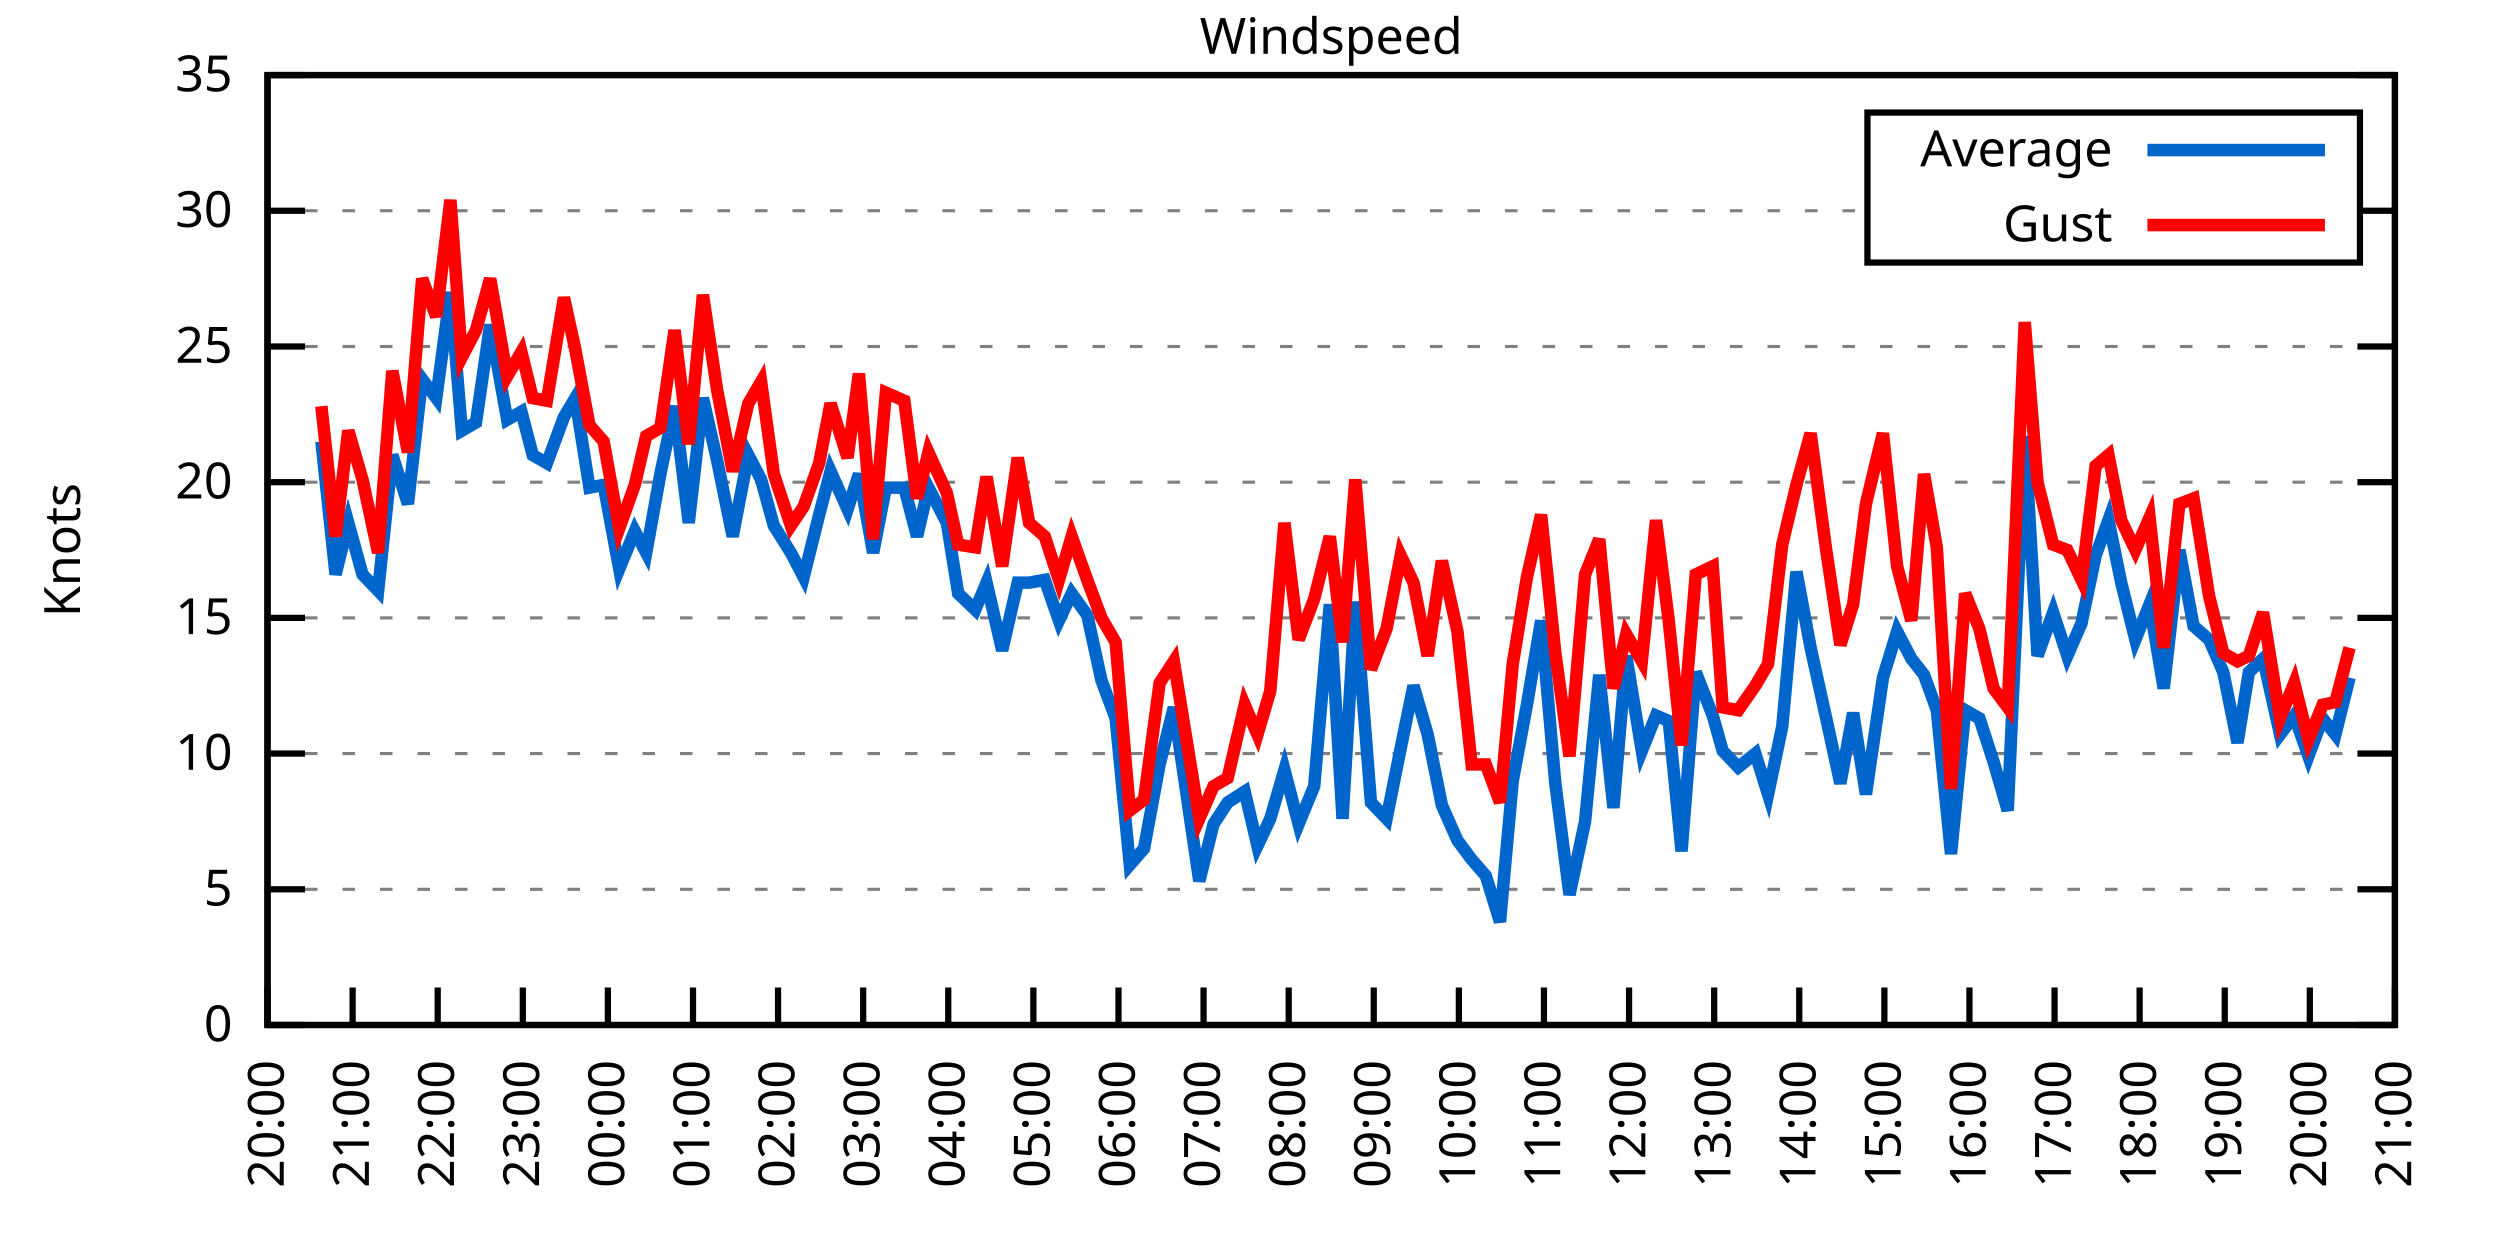
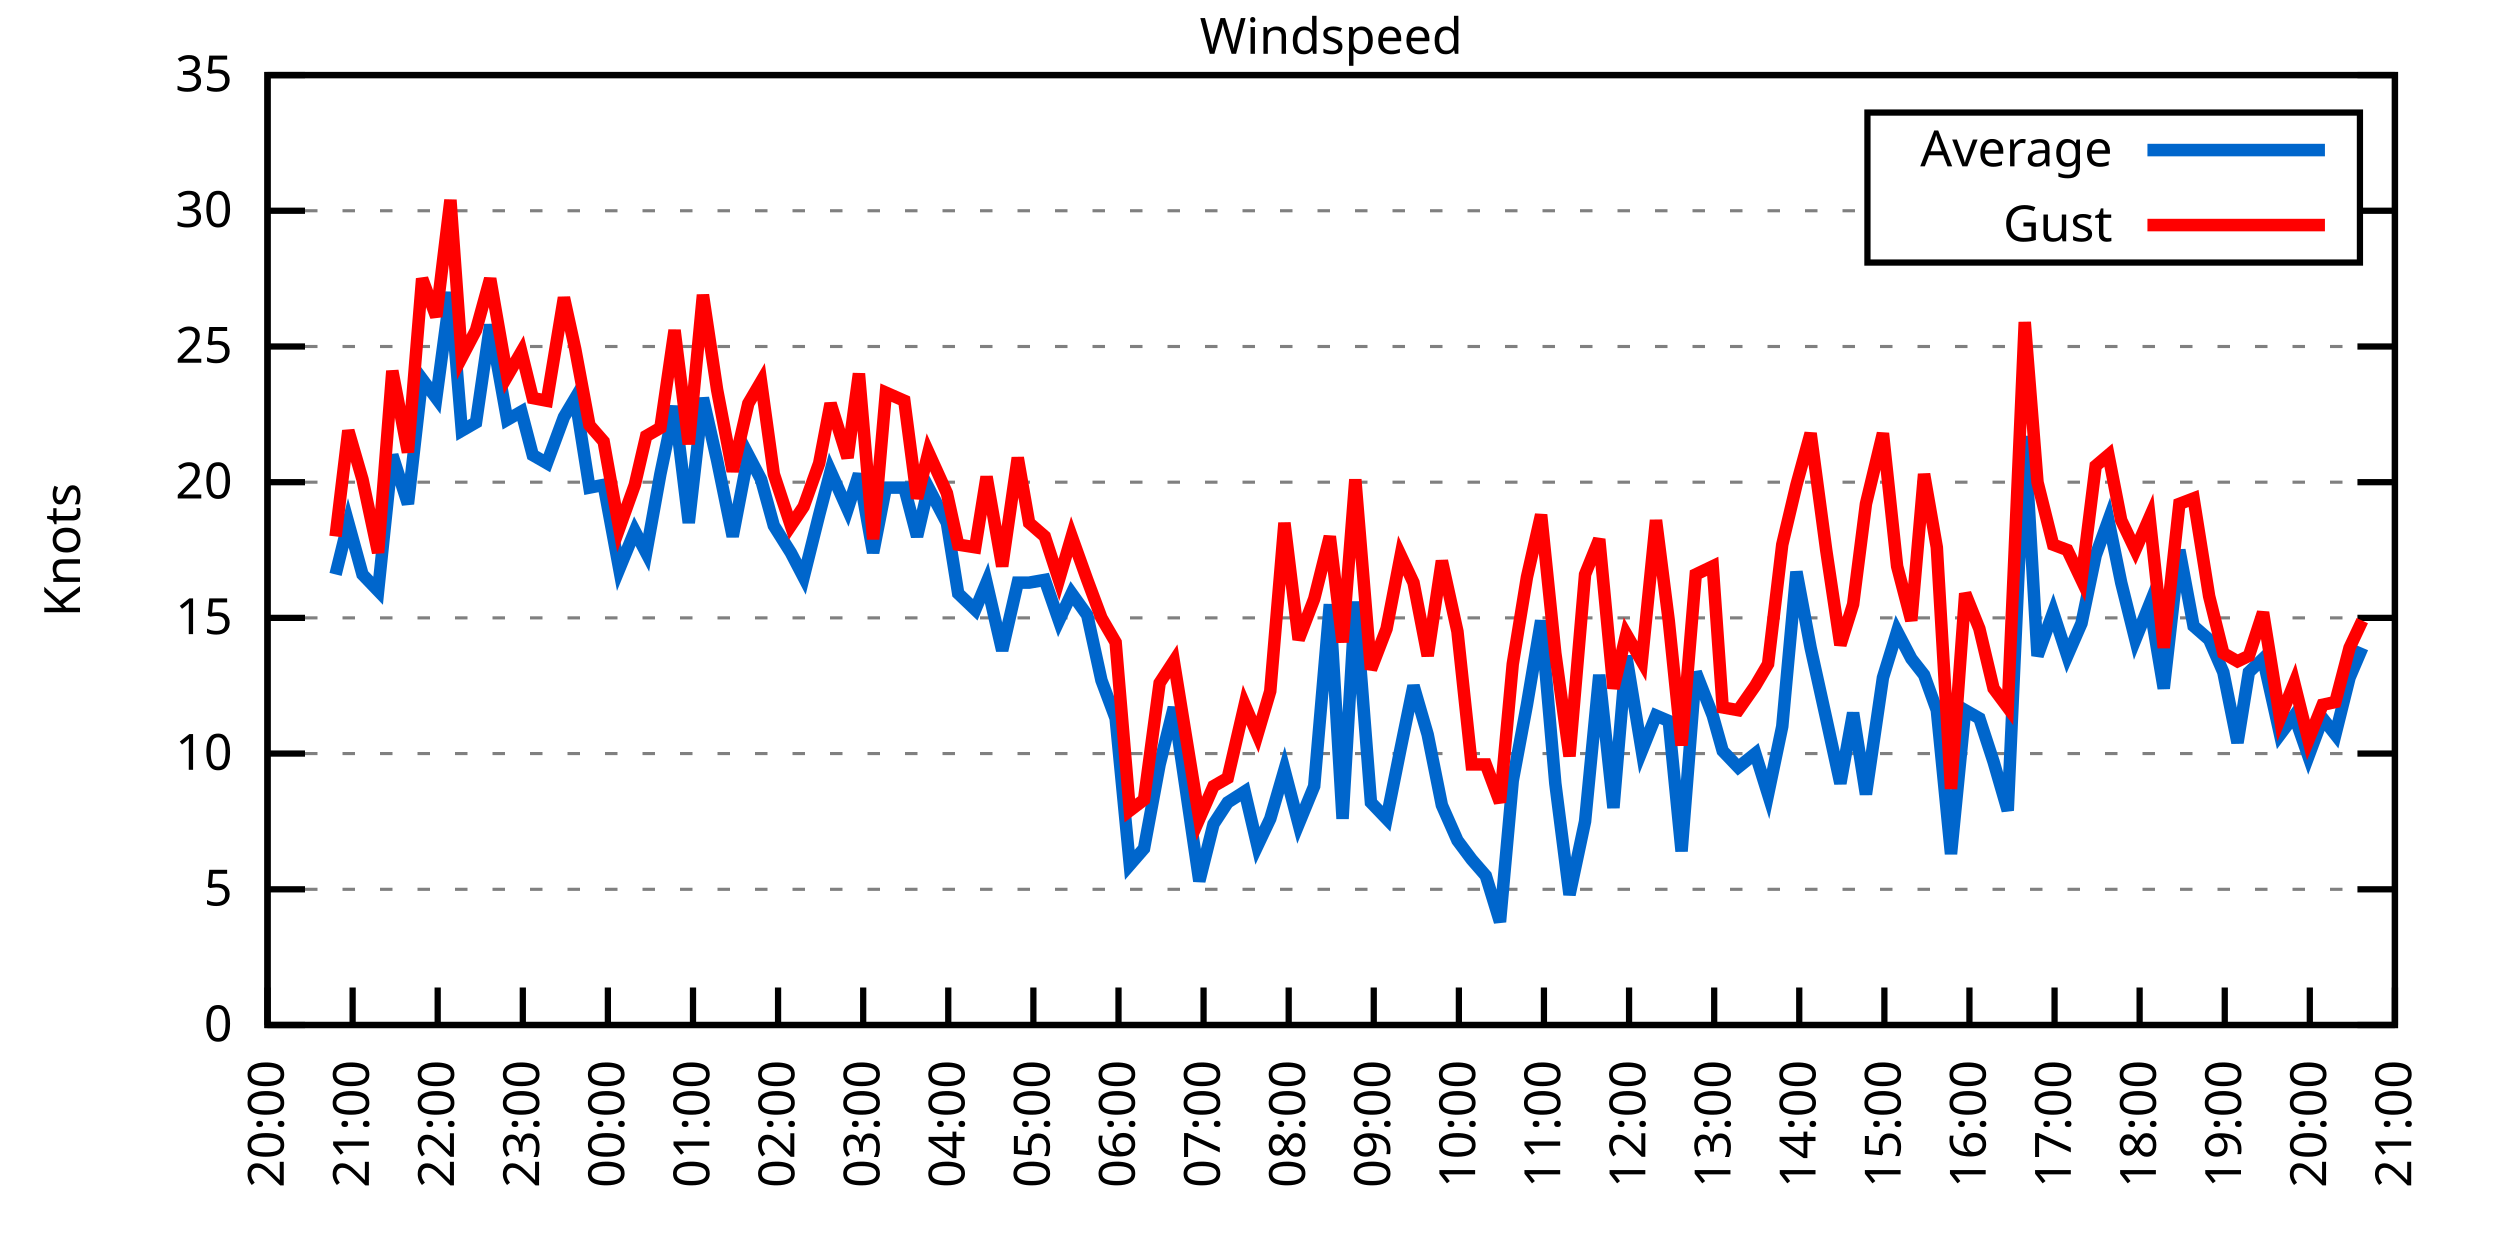
<svg xmlns="http://www.w3.org/2000/svg" xmlns:xlink="http://www.w3.org/1999/xlink" width="400" height="200" viewBox="0 0 400 200">
  <g id="gnuplot_canvas">
    <rect x="0" y="0" width="400" height="200" fill="none" />
    <defs>
      <circle id="gpDot" r="0.5" stroke-width="0.5" stroke="currentColor" />
      <path id="gpPt0" stroke-width="0.333" stroke="currentColor" d="M-1,0 h2 M0,-1 v2" />
      <path id="gpPt1" stroke-width="0.333" stroke="currentColor" d="M-1,-1 L1,1 M1,-1 L-1,1" />
      <path id="gpPt2" stroke-width="0.333" stroke="currentColor" d="M-1,0 L1,0 M0,-1 L0,1 M-1,-1 L1,1 M-1,1 L1,-1" />
      <rect id="gpPt3" stroke-width="0.333" stroke="currentColor" x="-1" y="-1" width="2" height="2" />
      <rect id="gpPt4" stroke-width="0.333" stroke="currentColor" fill="currentColor" x="-1" y="-1" width="2" height="2" />
      <circle id="gpPt5" stroke-width="0.333" stroke="currentColor" cx="0" cy="0" r="1" />
      <use xlink:href="#gpPt5" id="gpPt6" fill="currentColor" stroke="none" />
      <path id="gpPt7" stroke-width="0.333" stroke="currentColor" d="M0,-1.33 L-1.33,0.67 L1.33,0.67 z" />
      <use xlink:href="#gpPt7" id="gpPt8" fill="currentColor" stroke="none" />
      <use xlink:href="#gpPt7" id="gpPt9" stroke="currentColor" transform="rotate(180)" />
      <use xlink:href="#gpPt9" id="gpPt10" fill="currentColor" stroke="none" />
      <use xlink:href="#gpPt3" id="gpPt11" stroke="currentColor" transform="rotate(45)" />
      <use xlink:href="#gpPt11" id="gpPt12" fill="currentColor" stroke="none" />
      <path id="gpPt13" stroke-width="0.333" stroke="currentColor" d="M0,1.330 L1.265,0.411 L0.782,-1.067 L-0.782,-1.076 L-1.265,0.411 z" />
      <use xlink:href="#gpPt13" id="gpPt14" fill="currentColor" stroke="none" />
      <filter id="textbox" filterUnits="objectBoundingBox" x="0" y="0" height="1" width="1">
        <feFlood flood-color="white" flood-opacity="1" result="bgnd" />
        <feComposite in="SourceGraphic" in2="bgnd" operator="atop" />
      </filter>
      <filter id="greybox" filterUnits="objectBoundingBox" x="0" y="0" height="1" width="1">
        <feFlood flood-color="lightgrey" flood-opacity="1" result="grey" />
        <feComposite in="SourceGraphic" in2="grey" operator="atop" />
      </filter>
    </defs>
    <g fill="none" color="white" stroke="currentColor" stroke-width="1.00" stroke-linecap="butt" stroke-linejoin="miter">
</g>
    <g fill="none" color="black" stroke="currentColor" stroke-width="1.00" stroke-linecap="butt" stroke-linejoin="miter">
      <g stroke="none" shape-rendering="crispEdges">
        <polygon fill="rgb(255, 255, 255)" points="42.80,164.00 383.18,164.00 383.18,12.02 42.80,12.02 " />
      </g>
    </g>
    <g fill="none" color="black" stroke="currentColor" stroke-width="1.00" stroke-linecap="butt" stroke-linejoin="miter">
</g>
    <g fill="none" color="black" stroke="black" stroke-width="0.50" stroke-linecap="butt" stroke-linejoin="miter">
</g>
    <g fill="none" color="gray" stroke="currentColor" stroke-width="0.50" stroke-linecap="butt" stroke-linejoin="miter">
      <path stroke="gray" stroke-dasharray="2,4" class="gridline" d="M42.80,164.00 L383.19,164.00  " />
    </g>
    <g fill="none" color="gray" stroke="gray" stroke-width="1.00" stroke-linecap="butt" stroke-linejoin="miter">
</g>
    <g fill="none" color="black" stroke="currentColor" stroke-width="1.00" stroke-linecap="butt" stroke-linejoin="miter">
      <path stroke="black" d="M42.80,164.00 L48.80,164.00 M383.19,164.00 L377.19,164.00  " />
      <g transform="translate(37.20,166.60)" stroke="none" fill="black" font-family="Sans" font-size="8.00" text-anchor="end">
        <text>
          <tspan font-family="Sans"> 0</tspan>
        </text>
      </g>
    </g>
    <g fill="none" color="black" stroke="currentColor" stroke-width="1.00" stroke-linecap="butt" stroke-linejoin="miter">
</g>
    <g fill="none" color="black" stroke="black" stroke-width="0.50" stroke-linecap="butt" stroke-linejoin="miter">
</g>
    <g fill="none" color="gray" stroke="currentColor" stroke-width="0.50" stroke-linecap="butt" stroke-linejoin="miter">
      <path stroke="gray" stroke-dasharray="2,4" class="gridline" d="M42.80,142.29 L383.19,142.29  " />
    </g>
    <g fill="none" color="gray" stroke="gray" stroke-width="1.00" stroke-linecap="butt" stroke-linejoin="miter">
</g>
    <g fill="none" color="black" stroke="currentColor" stroke-width="1.00" stroke-linecap="butt" stroke-linejoin="miter">
      <path stroke="black" d="M42.80,142.29 L48.80,142.29 M383.19,142.29 L377.19,142.29  " />
      <g transform="translate(37.20,144.89)" stroke="none" fill="black" font-family="Sans" font-size="8.00" text-anchor="end">
        <text>
          <tspan font-family="Sans"> 5</tspan>
        </text>
      </g>
    </g>
    <g fill="none" color="black" stroke="currentColor" stroke-width="1.00" stroke-linecap="butt" stroke-linejoin="miter">
</g>
    <g fill="none" color="black" stroke="black" stroke-width="0.50" stroke-linecap="butt" stroke-linejoin="miter">
</g>
    <g fill="none" color="gray" stroke="currentColor" stroke-width="0.50" stroke-linecap="butt" stroke-linejoin="miter">
      <path stroke="gray" stroke-dasharray="2,4" class="gridline" d="M42.80,120.57 L383.19,120.57  " />
    </g>
    <g fill="none" color="gray" stroke="gray" stroke-width="1.00" stroke-linecap="butt" stroke-linejoin="miter">
</g>
    <g fill="none" color="black" stroke="currentColor" stroke-width="1.00" stroke-linecap="butt" stroke-linejoin="miter">
      <path stroke="black" d="M42.80,120.57 L48.80,120.57 M383.19,120.57 L377.19,120.57  " />
      <g transform="translate(37.20,123.17)" stroke="none" fill="black" font-family="Sans" font-size="8.00" text-anchor="end">
        <text>
          <tspan font-family="Sans"> 10</tspan>
        </text>
      </g>
    </g>
    <g fill="none" color="black" stroke="currentColor" stroke-width="1.00" stroke-linecap="butt" stroke-linejoin="miter">
</g>
    <g fill="none" color="black" stroke="black" stroke-width="0.50" stroke-linecap="butt" stroke-linejoin="miter">
</g>
    <g fill="none" color="gray" stroke="currentColor" stroke-width="0.50" stroke-linecap="butt" stroke-linejoin="miter">
      <path stroke="gray" stroke-dasharray="2,4" class="gridline" d="M42.80,98.86 L383.19,98.86  " />
    </g>
    <g fill="none" color="gray" stroke="gray" stroke-width="1.00" stroke-linecap="butt" stroke-linejoin="miter">
</g>
    <g fill="none" color="black" stroke="currentColor" stroke-width="1.00" stroke-linecap="butt" stroke-linejoin="miter">
      <path stroke="black" d="M42.80,98.86 L48.80,98.86 M383.19,98.86 L377.19,98.86  " />
      <g transform="translate(37.20,101.46)" stroke="none" fill="black" font-family="Sans" font-size="8.00" text-anchor="end">
        <text>
          <tspan font-family="Sans"> 15</tspan>
        </text>
      </g>
    </g>
    <g fill="none" color="black" stroke="currentColor" stroke-width="1.00" stroke-linecap="butt" stroke-linejoin="miter">
</g>
    <g fill="none" color="black" stroke="black" stroke-width="0.50" stroke-linecap="butt" stroke-linejoin="miter">
</g>
    <g fill="none" color="gray" stroke="currentColor" stroke-width="0.50" stroke-linecap="butt" stroke-linejoin="miter">
      <path stroke="gray" stroke-dasharray="2,4" class="gridline" d="M42.80,77.15 L383.19,77.15  " />
    </g>
    <g fill="none" color="gray" stroke="gray" stroke-width="1.00" stroke-linecap="butt" stroke-linejoin="miter">
</g>
    <g fill="none" color="black" stroke="currentColor" stroke-width="1.00" stroke-linecap="butt" stroke-linejoin="miter">
      <path stroke="black" d="M42.80,77.15 L48.80,77.15 M383.19,77.15 L377.19,77.15  " />
      <g transform="translate(37.20,79.75)" stroke="none" fill="black" font-family="Sans" font-size="8.00" text-anchor="end">
        <text>
          <tspan font-family="Sans"> 20</tspan>
        </text>
      </g>
    </g>
    <g fill="none" color="black" stroke="currentColor" stroke-width="1.00" stroke-linecap="butt" stroke-linejoin="miter">
</g>
    <g fill="none" color="black" stroke="black" stroke-width="0.50" stroke-linecap="butt" stroke-linejoin="miter">
</g>
    <g fill="none" color="gray" stroke="currentColor" stroke-width="0.50" stroke-linecap="butt" stroke-linejoin="miter">
      <path stroke="gray" stroke-dasharray="2,4" class="gridline" d="M42.80,55.44 L383.19,55.44  " />
    </g>
    <g fill="none" color="gray" stroke="gray" stroke-width="1.00" stroke-linecap="butt" stroke-linejoin="miter">
</g>
    <g fill="none" color="black" stroke="currentColor" stroke-width="1.00" stroke-linecap="butt" stroke-linejoin="miter">
      <path stroke="black" d="M42.80,55.44 L48.80,55.44 M383.19,55.44 L377.19,55.44  " />
      <g transform="translate(37.20,58.04)" stroke="none" fill="black" font-family="Sans" font-size="8.00" text-anchor="end">
        <text>
          <tspan font-family="Sans"> 25</tspan>
        </text>
      </g>
    </g>
    <g fill="none" color="black" stroke="currentColor" stroke-width="1.00" stroke-linecap="butt" stroke-linejoin="miter">
</g>
    <g fill="none" color="black" stroke="black" stroke-width="0.50" stroke-linecap="butt" stroke-linejoin="miter">
</g>
    <g fill="none" color="gray" stroke="currentColor" stroke-width="0.50" stroke-linecap="butt" stroke-linejoin="miter">
      <path stroke="gray" stroke-dasharray="2,4" class="gridline" d="M42.80,33.72 L298.79,33.72 M377.59,33.72 L383.19,33.72  " />
    </g>
    <g fill="none" color="gray" stroke="gray" stroke-width="1.00" stroke-linecap="butt" stroke-linejoin="miter">
</g>
    <g fill="none" color="black" stroke="currentColor" stroke-width="1.00" stroke-linecap="butt" stroke-linejoin="miter">
      <path stroke="black" d="M42.80,33.72 L48.80,33.72 M383.19,33.72 L377.19,33.72  " />
      <g transform="translate(37.20,36.32)" stroke="none" fill="black" font-family="Sans" font-size="8.00" text-anchor="end">
        <text>
          <tspan font-family="Sans"> 30</tspan>
        </text>
      </g>
    </g>
    <g fill="none" color="black" stroke="currentColor" stroke-width="1.00" stroke-linecap="butt" stroke-linejoin="miter">
</g>
    <g fill="none" color="black" stroke="black" stroke-width="0.50" stroke-linecap="butt" stroke-linejoin="miter">
</g>
    <g fill="none" color="gray" stroke="currentColor" stroke-width="0.50" stroke-linecap="butt" stroke-linejoin="miter">
      <path stroke="gray" stroke-dasharray="2,4" class="gridline" d="M42.80,12.01 L383.19,12.01  " />
    </g>
    <g fill="none" color="gray" stroke="gray" stroke-width="1.00" stroke-linecap="butt" stroke-linejoin="miter">
</g>
    <g fill="none" color="black" stroke="currentColor" stroke-width="1.00" stroke-linecap="butt" stroke-linejoin="miter">
      <path stroke="black" d="M42.80,12.01 L48.80,12.01 M383.19,12.01 L377.19,12.01  " />
      <g transform="translate(37.20,14.61)" stroke="none" fill="black" font-family="Sans" font-size="8.00" text-anchor="end">
        <text>
          <tspan font-family="Sans"> 35</tspan>
        </text>
      </g>
    </g>
    <g fill="none" color="black" stroke="currentColor" stroke-width="1.00" stroke-linecap="butt" stroke-linejoin="miter">
      <path stroke="black" d="M42.80,164.00 L42.80,158.00  " />
      <g transform="translate(45.40,169.60) rotate(270.00)" stroke="none" fill="black" font-family="Sans" font-size="8.00" text-anchor="end">
        <text>
          <tspan font-family="Sans">20:00</tspan>
        </text>
      </g>
    </g>
    <g fill="none" color="black" stroke="currentColor" stroke-width="1.00" stroke-linecap="butt" stroke-linejoin="miter">
      <path stroke="black" d="M56.42,164.00 L56.42,158.00  " />
      <g transform="translate(59.02,169.60) rotate(270.00)" stroke="none" fill="black" font-family="Sans" font-size="8.00" text-anchor="end">
        <text>
          <tspan font-family="Sans">21:00</tspan>
        </text>
      </g>
    </g>
    <g fill="none" color="black" stroke="currentColor" stroke-width="1.00" stroke-linecap="butt" stroke-linejoin="miter">
      <path stroke="black" d="M70.03,164.00 L70.03,158.00  " />
      <g transform="translate(72.63,169.60) rotate(270.00)" stroke="none" fill="black" font-family="Sans" font-size="8.00" text-anchor="end">
        <text>
          <tspan font-family="Sans">22:00</tspan>
        </text>
      </g>
    </g>
    <g fill="none" color="black" stroke="currentColor" stroke-width="1.00" stroke-linecap="butt" stroke-linejoin="miter">
      <path stroke="black" d="M83.65,164.00 L83.65,158.00  " />
      <g transform="translate(86.25,169.60) rotate(270.00)" stroke="none" fill="black" font-family="Sans" font-size="8.00" text-anchor="end">
        <text>
          <tspan font-family="Sans">23:00</tspan>
        </text>
      </g>
    </g>
    <g fill="none" color="black" stroke="currentColor" stroke-width="1.00" stroke-linecap="butt" stroke-linejoin="miter">
      <path stroke="black" d="M97.26,164.00 L97.26,158.00  " />
      <g transform="translate(99.86,169.60) rotate(270.00)" stroke="none" fill="black" font-family="Sans" font-size="8.00" text-anchor="end">
        <text>
          <tspan font-family="Sans">00:00</tspan>
        </text>
      </g>
    </g>
    <g fill="none" color="black" stroke="currentColor" stroke-width="1.00" stroke-linecap="butt" stroke-linejoin="miter">
      <path stroke="black" d="M110.88,164.00 L110.88,158.00  " />
      <g transform="translate(113.48,169.60) rotate(270.00)" stroke="none" fill="black" font-family="Sans" font-size="8.00" text-anchor="end">
        <text>
          <tspan font-family="Sans">01:00</tspan>
        </text>
      </g>
    </g>
    <g fill="none" color="black" stroke="currentColor" stroke-width="1.00" stroke-linecap="butt" stroke-linejoin="miter">
      <path stroke="black" d="M124.49,164.00 L124.49,158.00  " />
      <g transform="translate(127.09,169.60) rotate(270.00)" stroke="none" fill="black" font-family="Sans" font-size="8.00" text-anchor="end">
        <text>
          <tspan font-family="Sans">02:00</tspan>
        </text>
      </g>
    </g>
    <g fill="none" color="black" stroke="currentColor" stroke-width="1.00" stroke-linecap="butt" stroke-linejoin="miter">
      <path stroke="black" d="M138.11,164.00 L138.11,158.00  " />
      <g transform="translate(140.71,169.60) rotate(270.00)" stroke="none" fill="black" font-family="Sans" font-size="8.00" text-anchor="end">
        <text>
          <tspan font-family="Sans">03:00</tspan>
        </text>
      </g>
    </g>
    <g fill="none" color="black" stroke="currentColor" stroke-width="1.00" stroke-linecap="butt" stroke-linejoin="miter">
      <path stroke="black" d="M151.72,164.00 L151.72,158.00  " />
      <g transform="translate(154.32,169.60) rotate(270.00)" stroke="none" fill="black" font-family="Sans" font-size="8.00" text-anchor="end">
        <text>
          <tspan font-family="Sans">04:00</tspan>
        </text>
      </g>
    </g>
    <g fill="none" color="black" stroke="currentColor" stroke-width="1.00" stroke-linecap="butt" stroke-linejoin="miter">
      <path stroke="black" d="M165.34,164.00 L165.34,158.00  " />
      <g transform="translate(167.94,169.60) rotate(270.00)" stroke="none" fill="black" font-family="Sans" font-size="8.00" text-anchor="end">
        <text>
          <tspan font-family="Sans">05:00</tspan>
        </text>
      </g>
    </g>
    <g fill="none" color="black" stroke="currentColor" stroke-width="1.00" stroke-linecap="butt" stroke-linejoin="miter">
      <path stroke="black" d="M178.96,164.00 L178.96,158.00  " />
      <g transform="translate(181.56,169.60) rotate(270.00)" stroke="none" fill="black" font-family="Sans" font-size="8.00" text-anchor="end">
        <text>
          <tspan font-family="Sans">06:00</tspan>
        </text>
      </g>
    </g>
    <g fill="none" color="black" stroke="currentColor" stroke-width="1.00" stroke-linecap="butt" stroke-linejoin="miter">
      <path stroke="black" d="M192.57,164.00 L192.57,158.00  " />
      <g transform="translate(195.17,169.60) rotate(270.00)" stroke="none" fill="black" font-family="Sans" font-size="8.00" text-anchor="end">
        <text>
          <tspan font-family="Sans">07:00</tspan>
        </text>
      </g>
    </g>
    <g fill="none" color="black" stroke="currentColor" stroke-width="1.00" stroke-linecap="butt" stroke-linejoin="miter">
      <path stroke="black" d="M206.19,164.00 L206.19,158.00  " />
      <g transform="translate(208.79,169.60) rotate(270.00)" stroke="none" fill="black" font-family="Sans" font-size="8.00" text-anchor="end">
        <text>
          <tspan font-family="Sans">08:00</tspan>
        </text>
      </g>
    </g>
    <g fill="none" color="black" stroke="currentColor" stroke-width="1.00" stroke-linecap="butt" stroke-linejoin="miter">
      <path stroke="black" d="M219.80,164.00 L219.80,158.00  " />
      <g transform="translate(222.40,169.60) rotate(270.00)" stroke="none" fill="black" font-family="Sans" font-size="8.00" text-anchor="end">
        <text>
          <tspan font-family="Sans">09:00</tspan>
        </text>
      </g>
    </g>
    <g fill="none" color="black" stroke="currentColor" stroke-width="1.00" stroke-linecap="butt" stroke-linejoin="miter">
      <path stroke="black" d="M233.42,164.00 L233.42,158.00  " />
      <g transform="translate(236.02,169.60) rotate(270.00)" stroke="none" fill="black" font-family="Sans" font-size="8.00" text-anchor="end">
        <text>
          <tspan font-family="Sans">10:00</tspan>
        </text>
      </g>
    </g>
    <g fill="none" color="black" stroke="currentColor" stroke-width="1.00" stroke-linecap="butt" stroke-linejoin="miter">
      <path stroke="black" d="M247.03,164.00 L247.03,158.00  " />
      <g transform="translate(249.63,169.60) rotate(270.00)" stroke="none" fill="black" font-family="Sans" font-size="8.00" text-anchor="end">
        <text>
          <tspan font-family="Sans">11:00</tspan>
        </text>
      </g>
    </g>
    <g fill="none" color="black" stroke="currentColor" stroke-width="1.00" stroke-linecap="butt" stroke-linejoin="miter">
      <path stroke="black" d="M260.65,164.00 L260.65,158.00  " />
      <g transform="translate(263.25,169.60) rotate(270.00)" stroke="none" fill="black" font-family="Sans" font-size="8.00" text-anchor="end">
        <text>
          <tspan font-family="Sans">12:00</tspan>
        </text>
      </g>
    </g>
    <g fill="none" color="black" stroke="currentColor" stroke-width="1.00" stroke-linecap="butt" stroke-linejoin="miter">
      <path stroke="black" d="M274.27,164.00 L274.27,158.00  " />
      <g transform="translate(276.87,169.60) rotate(270.00)" stroke="none" fill="black" font-family="Sans" font-size="8.00" text-anchor="end">
        <text>
          <tspan font-family="Sans">13:00</tspan>
        </text>
      </g>
    </g>
    <g fill="none" color="black" stroke="currentColor" stroke-width="1.00" stroke-linecap="butt" stroke-linejoin="miter">
      <path stroke="black" d="M287.88,164.00 L287.88,158.00  " />
      <g transform="translate(290.48,169.60) rotate(270.00)" stroke="none" fill="black" font-family="Sans" font-size="8.00" text-anchor="end">
        <text>
          <tspan font-family="Sans">14:00</tspan>
        </text>
      </g>
    </g>
    <g fill="none" color="black" stroke="currentColor" stroke-width="1.00" stroke-linecap="butt" stroke-linejoin="miter">
      <path stroke="black" d="M301.50,164.00 L301.50,158.00  " />
      <g transform="translate(304.10,169.60) rotate(270.00)" stroke="none" fill="black" font-family="Sans" font-size="8.00" text-anchor="end">
        <text>
          <tspan font-family="Sans">15:00</tspan>
        </text>
      </g>
    </g>
    <g fill="none" color="black" stroke="currentColor" stroke-width="1.00" stroke-linecap="butt" stroke-linejoin="miter">
      <path stroke="black" d="M315.11,164.00 L315.11,158.00  " />
      <g transform="translate(317.71,169.60) rotate(270.00)" stroke="none" fill="black" font-family="Sans" font-size="8.00" text-anchor="end">
        <text>
          <tspan font-family="Sans">16:00</tspan>
        </text>
      </g>
    </g>
    <g fill="none" color="black" stroke="currentColor" stroke-width="1.00" stroke-linecap="butt" stroke-linejoin="miter">
      <path stroke="black" d="M328.73,164.00 L328.73,158.00  " />
      <g transform="translate(331.33,169.60) rotate(270.00)" stroke="none" fill="black" font-family="Sans" font-size="8.00" text-anchor="end">
        <text>
          <tspan font-family="Sans">17:00</tspan>
        </text>
      </g>
    </g>
    <g fill="none" color="black" stroke="currentColor" stroke-width="1.00" stroke-linecap="butt" stroke-linejoin="miter">
      <path stroke="black" d="M342.34,164.00 L342.34,158.00  " />
      <g transform="translate(344.94,169.60) rotate(270.00)" stroke="none" fill="black" font-family="Sans" font-size="8.00" text-anchor="end">
        <text>
          <tspan font-family="Sans">18:00</tspan>
        </text>
      </g>
    </g>
    <g fill="none" color="black" stroke="currentColor" stroke-width="1.00" stroke-linecap="butt" stroke-linejoin="miter">
      <path stroke="black" d="M355.96,164.00 L355.96,158.00  " />
      <g transform="translate(358.56,169.60) rotate(270.00)" stroke="none" fill="black" font-family="Sans" font-size="8.00" text-anchor="end">
        <text>
          <tspan font-family="Sans">19:00</tspan>
        </text>
      </g>
    </g>
    <g fill="none" color="black" stroke="currentColor" stroke-width="1.00" stroke-linecap="butt" stroke-linejoin="miter">
      <path stroke="black" d="M369.57,164.00 L369.57,158.00  " />
      <g transform="translate(372.17,169.60) rotate(270.00)" stroke="none" fill="black" font-family="Sans" font-size="8.00" text-anchor="end">
        <text>
          <tspan font-family="Sans">20:00</tspan>
        </text>
      </g>
    </g>
    <g fill="none" color="black" stroke="currentColor" stroke-width="1.00" stroke-linecap="butt" stroke-linejoin="miter">
      <path stroke="black" d="M383.19,164.00 L383.19,158.00  " />
      <g transform="translate(385.79,169.60) rotate(270.00)" stroke="none" fill="black" font-family="Sans" font-size="8.00" text-anchor="end">
        <text>
          <tspan font-family="Sans">21:00</tspan>
        </text>
      </g>
    </g>
    <g fill="none" color="black" stroke="currentColor" stroke-width="1.00" stroke-linecap="butt" stroke-linejoin="miter">
</g>
    <g fill="none" color="black" stroke="currentColor" stroke-width="1.00" stroke-linecap="butt" stroke-linejoin="miter">
      <path stroke="black" d="M42.80,12.01 L42.80,164.00 L383.19,164.00 L383.19,12.01 L42.80,12.01 Z  " />
    </g>
    <g fill="none" color="black" stroke="currentColor" stroke-width="1.00" stroke-linecap="butt" stroke-linejoin="miter">
</g>
    <g fill="none" color="black" stroke="currentColor" stroke-width="1.00" stroke-linecap="butt" stroke-linejoin="miter">
      <path stroke="black" d="M298.79,42.01 L298.79,18.01 L377.59,18.01 L377.59,42.01 L298.79,42.01 Z  " />
    </g>
    <g id="Windspeed_plot_1">
      <g fill="none" color="white" stroke="black" stroke-width="2.00" stroke-linecap="butt" stroke-linejoin="miter">
</g>
      <g fill="none" color="black" stroke="currentColor" stroke-width="2.00" stroke-linecap="butt" stroke-linejoin="miter">
        <g transform="translate(337.99,26.61)" stroke="none" fill="black" font-family="Sans" font-size="8.00" text-anchor="end">
          <text>
            <tspan font-family="Sans">Average</tspan>
          </text>
        </g>
      </g>
      <g fill="none" color="black" stroke="currentColor" stroke-width="2.00" stroke-linecap="butt" stroke-linejoin="miter">
-         <path stroke="rgb(  0, 102, 204)" d="M343.59,24.01 L371.99,24.01 M51.42,70.63 L53.69,91.91 L55.73,83.66 L58.00,91.91 L60.50,94.52 L62.77,72.81   L65.27,80.62 L67.54,60.65 L69.80,63.69 L72.07,46.75 L73.89,68.90 L76.16,67.59 L78.43,51.96 L81.15,67.16   L83.42,65.86 L85.24,72.81 L87.50,74.11 L90.23,66.73 L92.04,63.69 L94.31,78.02 L96.58,77.58 L99.08,91.04   L101.57,84.97 L103.39,88.44 L105.66,75.85 L107.93,64.99 L110.20,83.66 L112.47,63.69 L114.74,73.67 L117.23,85.83   L119.73,72.81 L121.77,76.71 L123.81,84.10 L126.54,88.44 L128.58,92.35 L131.07,82.36 L132.89,75.41 L135.61,81.49   L137.43,75.85 L139.70,88.44 L141.74,78.02 L144.69,78.02 L146.73,85.83 L148.55,78.02 L151.50,83.66 L153.31,94.95   L156.04,97.56 L157.85,93.22 L160.35,104.07 L162.84,93.22 L164.66,93.22 L167.16,92.78 L169.43,99.30 L171.47,94.95   L173.96,98.43 L176.23,108.85 L178.50,114.93 L180.77,138.38 L183.04,135.77 L185.54,122.31 L187.81,113.19 L191.89,140.98   L194.16,131.86 L196.43,128.39 L199.15,126.65 L201.19,135.34 L203.24,131.00 L205.51,123.18 L207.78,131.86 L210.27,125.79   L212.77,96.69 L214.81,131.00 L216.85,96.26 L219.35,128.39 L221.85,131.00 L224.11,119.71 L226.16,109.72 L228.43,117.53   L230.70,128.83 L233.19,134.47 L235.46,137.51 L237.73,140.12 L240.00,147.50 L242.04,124.92 L244.31,112.76 L246.58,99.30   L248.85,125.35 L251.12,143.16 L253.61,131.43 L255.88,107.98 L258.15,129.26 L260.20,104.94 L262.69,120.14 L264.96,114.49   L267.00,115.36 L269.05,136.21 L271.32,107.55 L274.04,114.49 L275.63,120.14 L278.12,122.75 L280.85,120.57 L282.89,127.09   L285.16,116.23 L287.43,91.48 L289.70,103.64 L292.19,114.93 L294.46,125.35 L296.50,114.06 L298.55,127.09 L301.27,108.42   L303.54,101.03 L305.81,105.38 L307.85,107.98 L309.89,113.63 L312.16,136.64 L314.43,113.63 L316.70,114.93 L318.97,121.88   L321.24,129.69 L323.96,69.77 L326.00,104.94 L328.50,97.99 L330.77,104.94 L333.04,99.73 L335.31,88.87 L337.35,83.23   L339.39,93.22 L341.66,102.34 L343.93,96.69 L346.20,110.15 L348.70,88.00 L350.97,100.16 L353.46,102.34 L355.73,107.55   L358.00,118.84 L359.82,107.55 L362.09,105.38 L364.81,117.53 L367.08,114.49 L369.35,121.01 L371.62,114.93 L373.66,117.53   L375.93,108.42  " />
+         <path stroke="rgb(  0, 102, 204)" d="M343.59,24.01 L371.99,24.01 M53.69,91.91 L55.73,83.66 L58.00,91.91 L60.50,94.52 L62.77,72.81 L65.27,80.62   L67.54,60.65 L69.80,63.69 L72.07,46.75 L73.89,68.90 L76.16,67.59 L78.43,51.96 L81.15,67.16 L83.42,65.86   L85.24,72.81 L87.50,74.11 L90.23,66.73 L92.04,63.69 L94.31,78.02 L96.58,77.58 L99.08,91.04 L101.57,84.97   L103.39,88.44 L105.66,75.85 L107.93,64.99 L110.20,83.66 L112.47,63.69 L114.74,73.67 L117.23,85.83 L119.73,72.81   L121.77,76.71 L123.81,84.10 L126.54,88.44 L128.58,92.35 L131.07,82.36 L132.89,75.41 L135.61,81.49 L137.43,75.85   L139.70,88.44 L141.74,78.02 L144.69,78.02 L146.73,85.83 L148.55,78.02 L151.50,83.66 L153.31,94.95 L156.04,97.56   L157.85,93.22 L160.35,104.07 L162.84,93.22 L164.66,93.22 L167.16,92.78 L169.43,99.30 L171.47,94.95 L173.96,98.43   L176.23,108.85 L178.50,114.93 L180.77,138.38 L183.04,135.77 L185.54,122.31 L187.81,113.19 L191.89,140.98 L194.16,131.86   L196.43,128.39 L199.15,126.65 L201.19,135.34 L203.24,131.00 L205.51,123.18 L207.78,131.86 L210.27,125.79 L212.77,96.69   L214.81,131.00 L216.85,96.26 L219.35,128.39 L221.85,131.00 L224.11,119.71 L226.16,109.72 L228.43,117.53 L230.70,128.83   L233.19,134.47 L235.46,137.51 L237.73,140.12 L240.00,147.50 L242.04,124.92 L244.31,112.76 L246.58,99.30 L248.85,125.35   L251.12,143.16 L253.61,131.43 L255.88,107.98 L258.15,129.26 L260.20,104.94 L262.69,120.14 L264.96,114.49 L267.00,115.36   L269.05,136.21 L271.32,107.55 L274.04,114.49 L275.63,120.14 L278.12,122.75 L280.85,120.57 L282.89,127.09 L285.16,116.23   L287.43,91.48 L289.70,103.64 L292.19,114.93 L294.46,125.35 L296.50,114.06 L298.55,127.09 L301.27,108.42 L303.54,101.03   L305.81,105.38 L307.85,107.98 L309.89,113.63 L312.16,136.64 L314.43,113.63 L316.70,114.93 L318.97,121.88 L321.24,129.69   L323.96,69.77 L326.00,104.94 L328.50,97.99 L330.77,104.94 L333.04,99.73 L335.31,88.87 L337.35,83.23 L339.39,93.22   L341.66,102.34 L343.93,96.69 L346.20,110.15 L348.70,88.00 L350.97,100.16 L353.46,102.34 L355.73,107.55 L358.00,118.84   L359.82,107.55 L362.09,105.38 L364.81,117.53 L367.08,114.49 L369.35,121.01 L371.62,114.93 L373.66,117.53 L375.93,108.42   L377.97,103.64  " />
      </g>
    </g>
    <g id="Windspeed_plot_2">
      <g fill="none" color="black" stroke="currentColor" stroke-width="2.00" stroke-linecap="butt" stroke-linejoin="miter">
        <g transform="translate(337.99,38.61)" stroke="none" fill="black" font-family="Sans" font-size="8.00" text-anchor="end">
          <text>
            <tspan font-family="Sans">Gust</tspan>
          </text>
        </g>
      </g>
      <g fill="none" color="black" stroke="currentColor" stroke-width="2.00" stroke-linecap="butt" stroke-linejoin="miter">
-         <path stroke="rgb(255,   0,   0)" d="M343.59,36.01 L371.99,36.01 M51.42,64.99 L53.69,85.83 L55.73,68.90 L58.00,76.71 L60.50,88.44 L62.77,59.34   L65.27,72.37 L67.54,44.58 L69.80,50.66 L72.07,31.99 L73.89,57.17 L76.16,52.83 L78.43,44.58 L81.15,60.21   L83.42,56.30 L85.24,63.69 L87.50,64.12 L90.23,47.62 L92.04,55.87 L94.31,68.03 L96.58,70.63 L99.08,84.53   L101.57,77.58 L103.39,69.77 L105.66,68.46 L107.93,52.83 L110.20,71.07 L112.47,47.18 L114.74,62.38 L117.23,75.41   L119.73,64.56 L121.77,61.08 L123.81,75.85 L126.54,84.10 L128.58,81.06 L131.07,74.11 L132.89,64.56 L135.61,73.24   L137.43,59.78 L139.70,86.27 L141.74,62.82 L144.69,64.12 L146.73,79.75 L148.55,72.37 L151.50,78.89 L153.31,87.14   L156.04,87.57 L157.85,76.28 L160.35,90.61 L162.84,73.24 L164.66,83.66 L167.16,85.83 L169.43,92.78 L171.47,85.83   L173.96,92.78 L176.23,98.86 L178.50,102.77 L180.77,129.69 L183.04,127.96 L185.54,109.28 L187.81,105.81 L191.89,131.00   L194.16,125.79 L196.43,124.48 L199.15,112.76 L201.19,117.53 L203.24,110.59 L205.51,83.66 L207.78,102.34 L210.27,95.82   L212.77,85.83 L214.81,102.77 L216.85,76.71 L219.35,107.11 L221.85,100.60 L224.11,88.87 L226.16,93.22 L228.43,104.94   L230.70,89.74 L233.19,101.03 L235.46,122.31 L237.73,122.31 L240.00,128.39 L242.04,106.24 L244.31,92.35 L246.58,82.36   L248.85,104.51 L251.12,121.01 L253.61,91.91 L255.88,86.27 L258.15,110.15 L260.20,101.47 L262.69,105.81 L264.96,83.23   L267.00,99.30 L269.05,119.27 L271.32,91.91 L274.04,90.61 L275.63,113.19 L278.12,113.63 L280.85,109.72 L282.89,106.24   L285.16,87.14 L287.43,77.58 L289.70,69.33 L292.19,88.00 L294.46,103.20 L296.50,96.69 L298.55,80.62 L301.27,69.33   L303.54,90.61 L305.81,99.30 L307.85,75.85 L309.89,87.57 L312.16,126.22 L314.43,94.95 L316.70,100.60 L318.97,110.15   L321.24,113.19 L323.96,51.53 L326.00,77.15 L328.50,87.14 L330.77,88.00 L333.04,92.78 L335.31,74.54 L337.35,72.81   L339.39,83.23 L341.66,88.00 L343.93,82.79 L346.20,103.64 L348.70,80.62 L350.97,79.75 L353.46,95.39 L355.73,104.51   L358.00,105.81 L359.82,104.94 L362.09,97.99 L364.81,114.93 L367.08,109.28 L369.35,118.40 L371.62,112.76 L373.66,112.32   L375.93,103.64  " />
+         <path stroke="rgb(255,   0,   0)" d="M343.59,36.01 L371.99,36.01 M53.69,85.83 L55.73,68.90 L58.00,76.71 L60.50,88.44 L62.77,59.34 L65.27,72.37   L67.54,44.58 L69.80,50.66 L72.07,31.99 L73.89,57.17 L76.16,52.83 L78.43,44.58 L81.15,60.21 L83.42,56.30   L85.24,63.69 L87.50,64.12 L90.23,47.62 L92.04,55.87 L94.31,68.03 L96.58,70.63 L99.08,84.53 L101.57,77.58   L103.39,69.77 L105.66,68.46 L107.93,52.83 L110.20,71.07 L112.47,47.18 L114.74,62.38 L117.23,75.41 L119.73,64.56   L121.77,61.08 L123.81,75.85 L126.54,84.10 L128.58,81.06 L131.07,74.11 L132.89,64.56 L135.61,73.24 L137.43,59.78   L139.70,86.27 L141.74,62.82 L144.69,64.12 L146.73,79.75 L148.55,72.37 L151.50,78.89 L153.31,87.14 L156.04,87.57   L157.85,76.28 L160.35,90.61 L162.84,73.24 L164.66,83.66 L167.16,85.83 L169.43,92.78 L171.47,85.83 L173.96,92.78   L176.23,98.86 L178.50,102.77 L180.77,129.69 L183.04,127.96 L185.54,109.28 L187.81,105.81 L191.89,131.00 L194.16,125.79   L196.43,124.48 L199.15,112.76 L201.19,117.53 L203.24,110.59 L205.51,83.66 L207.78,102.34 L210.27,95.82 L212.77,85.83   L214.81,102.77 L216.85,76.71 L219.35,107.11 L221.85,100.60 L224.11,88.87 L226.16,93.22 L228.43,104.94 L230.70,89.74   L233.19,101.03 L235.46,122.31 L237.73,122.31 L240.00,128.39 L242.04,106.24 L244.31,92.35 L246.58,82.36 L248.85,104.51   L251.12,121.01 L253.61,91.91 L255.88,86.27 L258.15,110.15 L260.20,101.47 L262.69,105.81 L264.96,83.23 L267.00,99.30   L269.05,119.27 L271.32,91.91 L274.04,90.61 L275.63,113.19 L278.12,113.63 L280.85,109.72 L282.89,106.24 L285.16,87.14   L287.43,77.58 L289.70,69.33 L292.19,88.00 L294.46,103.20 L296.50,96.69 L298.55,80.62 L301.27,69.33 L303.54,90.61   L305.81,99.30 L307.85,75.85 L309.89,87.57 L312.16,126.22 L314.43,94.95 L316.70,100.60 L318.97,110.15 L321.24,113.19   L323.96,51.53 L326.00,77.15 L328.50,87.14 L330.77,88.00 L333.04,92.78 L335.31,74.54 L337.35,72.81 L339.39,83.23   L341.66,88.00 L343.93,82.79 L346.20,103.64 L348.70,80.62 L350.97,79.75 L353.46,95.39 L355.73,104.51 L358.00,105.81   L359.82,104.94 L362.09,97.99 L364.81,114.93 L367.08,109.28 L369.35,118.40 L371.62,112.76 L373.66,112.32 L375.93,103.64   L377.97,99.30  " />
      </g>
    </g>
    <g fill="none" color="black" stroke="currentColor" stroke-width="2.00" stroke-linecap="butt" stroke-linejoin="miter">
</g>
    <g fill="none" color="black" stroke="black" stroke-width="1.00" stroke-linecap="butt" stroke-linejoin="miter">
</g>
    <g fill="none" color="black" stroke="currentColor" stroke-width="1.00" stroke-linecap="butt" stroke-linejoin="miter">
      <path stroke="black" d="M42.80,12.01 L42.80,164.00 L383.19,164.00 L383.19,12.01 L42.80,12.01 Z  " />
      <g transform="translate(12.80,88.01) rotate(270.00)" stroke="none" fill="black" font-family="Sans" font-size="8.00" text-anchor="middle">
        <text>
          <tspan font-family="Sans">Knots</tspan>
        </text>
      </g>
    </g>
    <g fill="none" color="black" stroke="currentColor" stroke-width="1.00" stroke-linecap="butt" stroke-linejoin="miter">
</g>
    <g fill="none" color="black" stroke="currentColor" stroke-width="1.00" stroke-linecap="butt" stroke-linejoin="miter">
      <g transform="translate(212.99,8.61)" stroke="none" fill="black" font-family="Sans" font-size="8.00" text-anchor="middle">
        <text>
          <tspan font-family="Sans">Windspeed</tspan>
        </text>
      </g>
    </g>
    <g fill="none" color="black" stroke="currentColor" stroke-width="1.00" stroke-linecap="butt" stroke-linejoin="miter">
</g>
  </g>
</svg>
